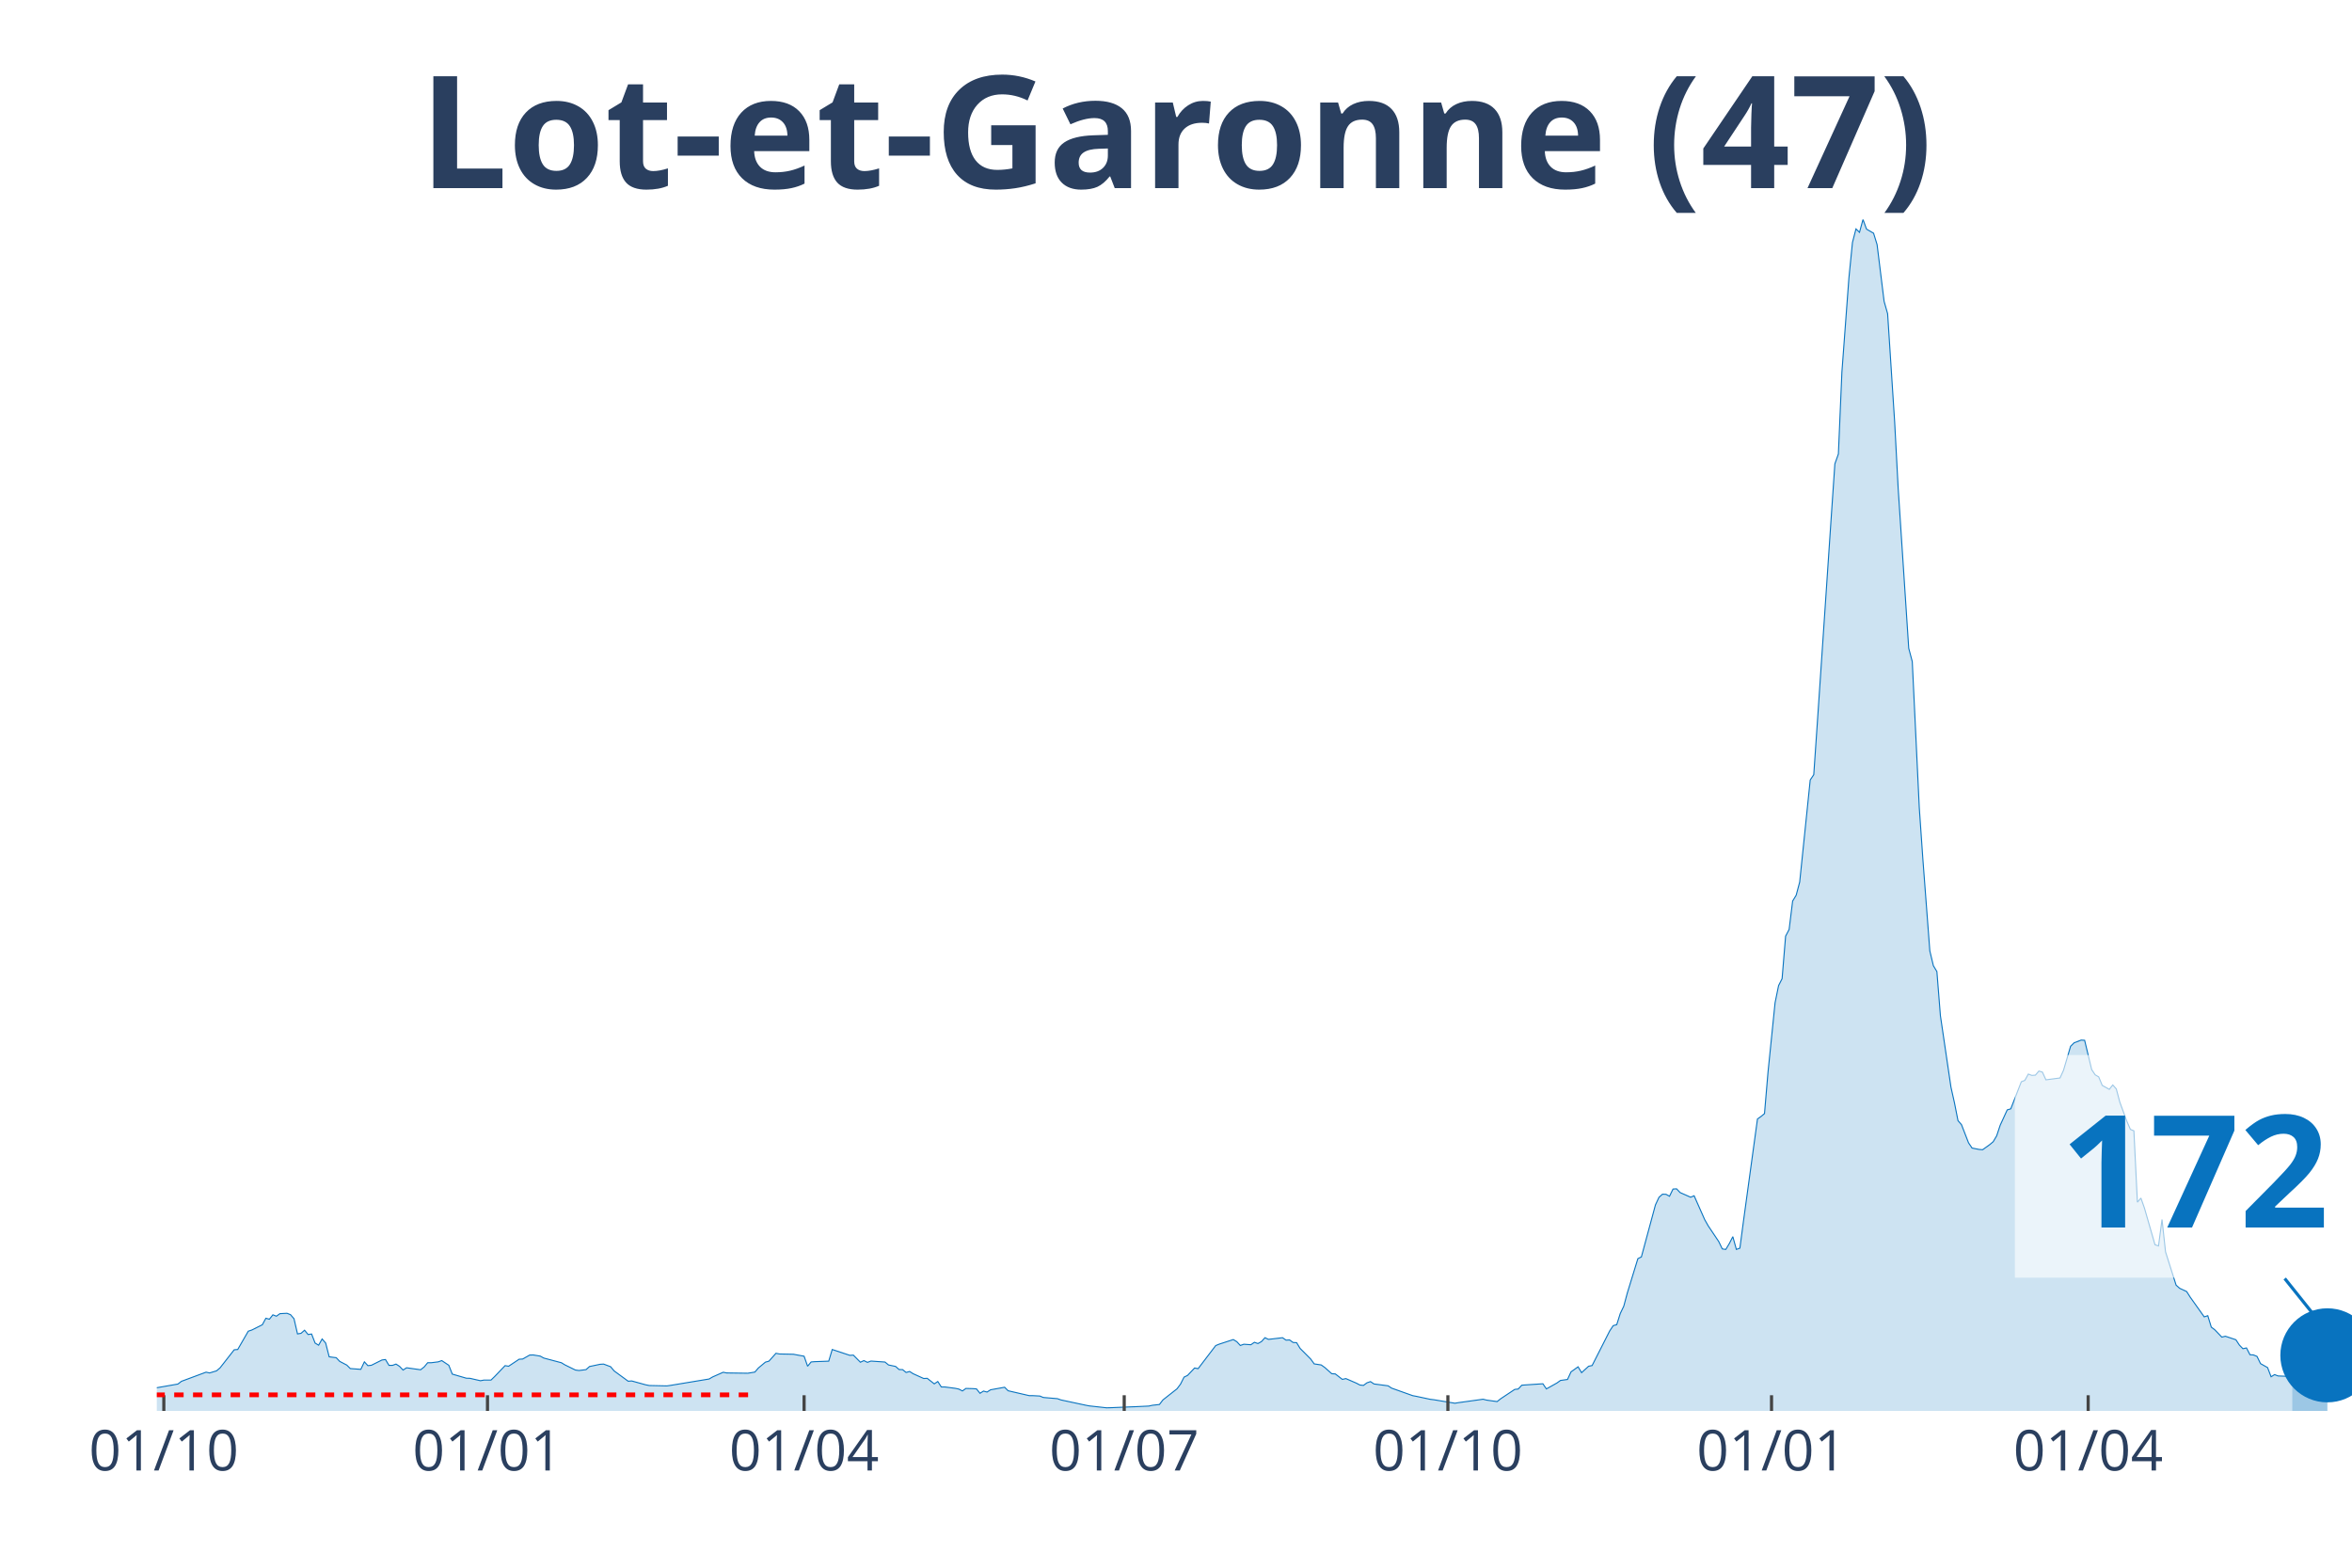
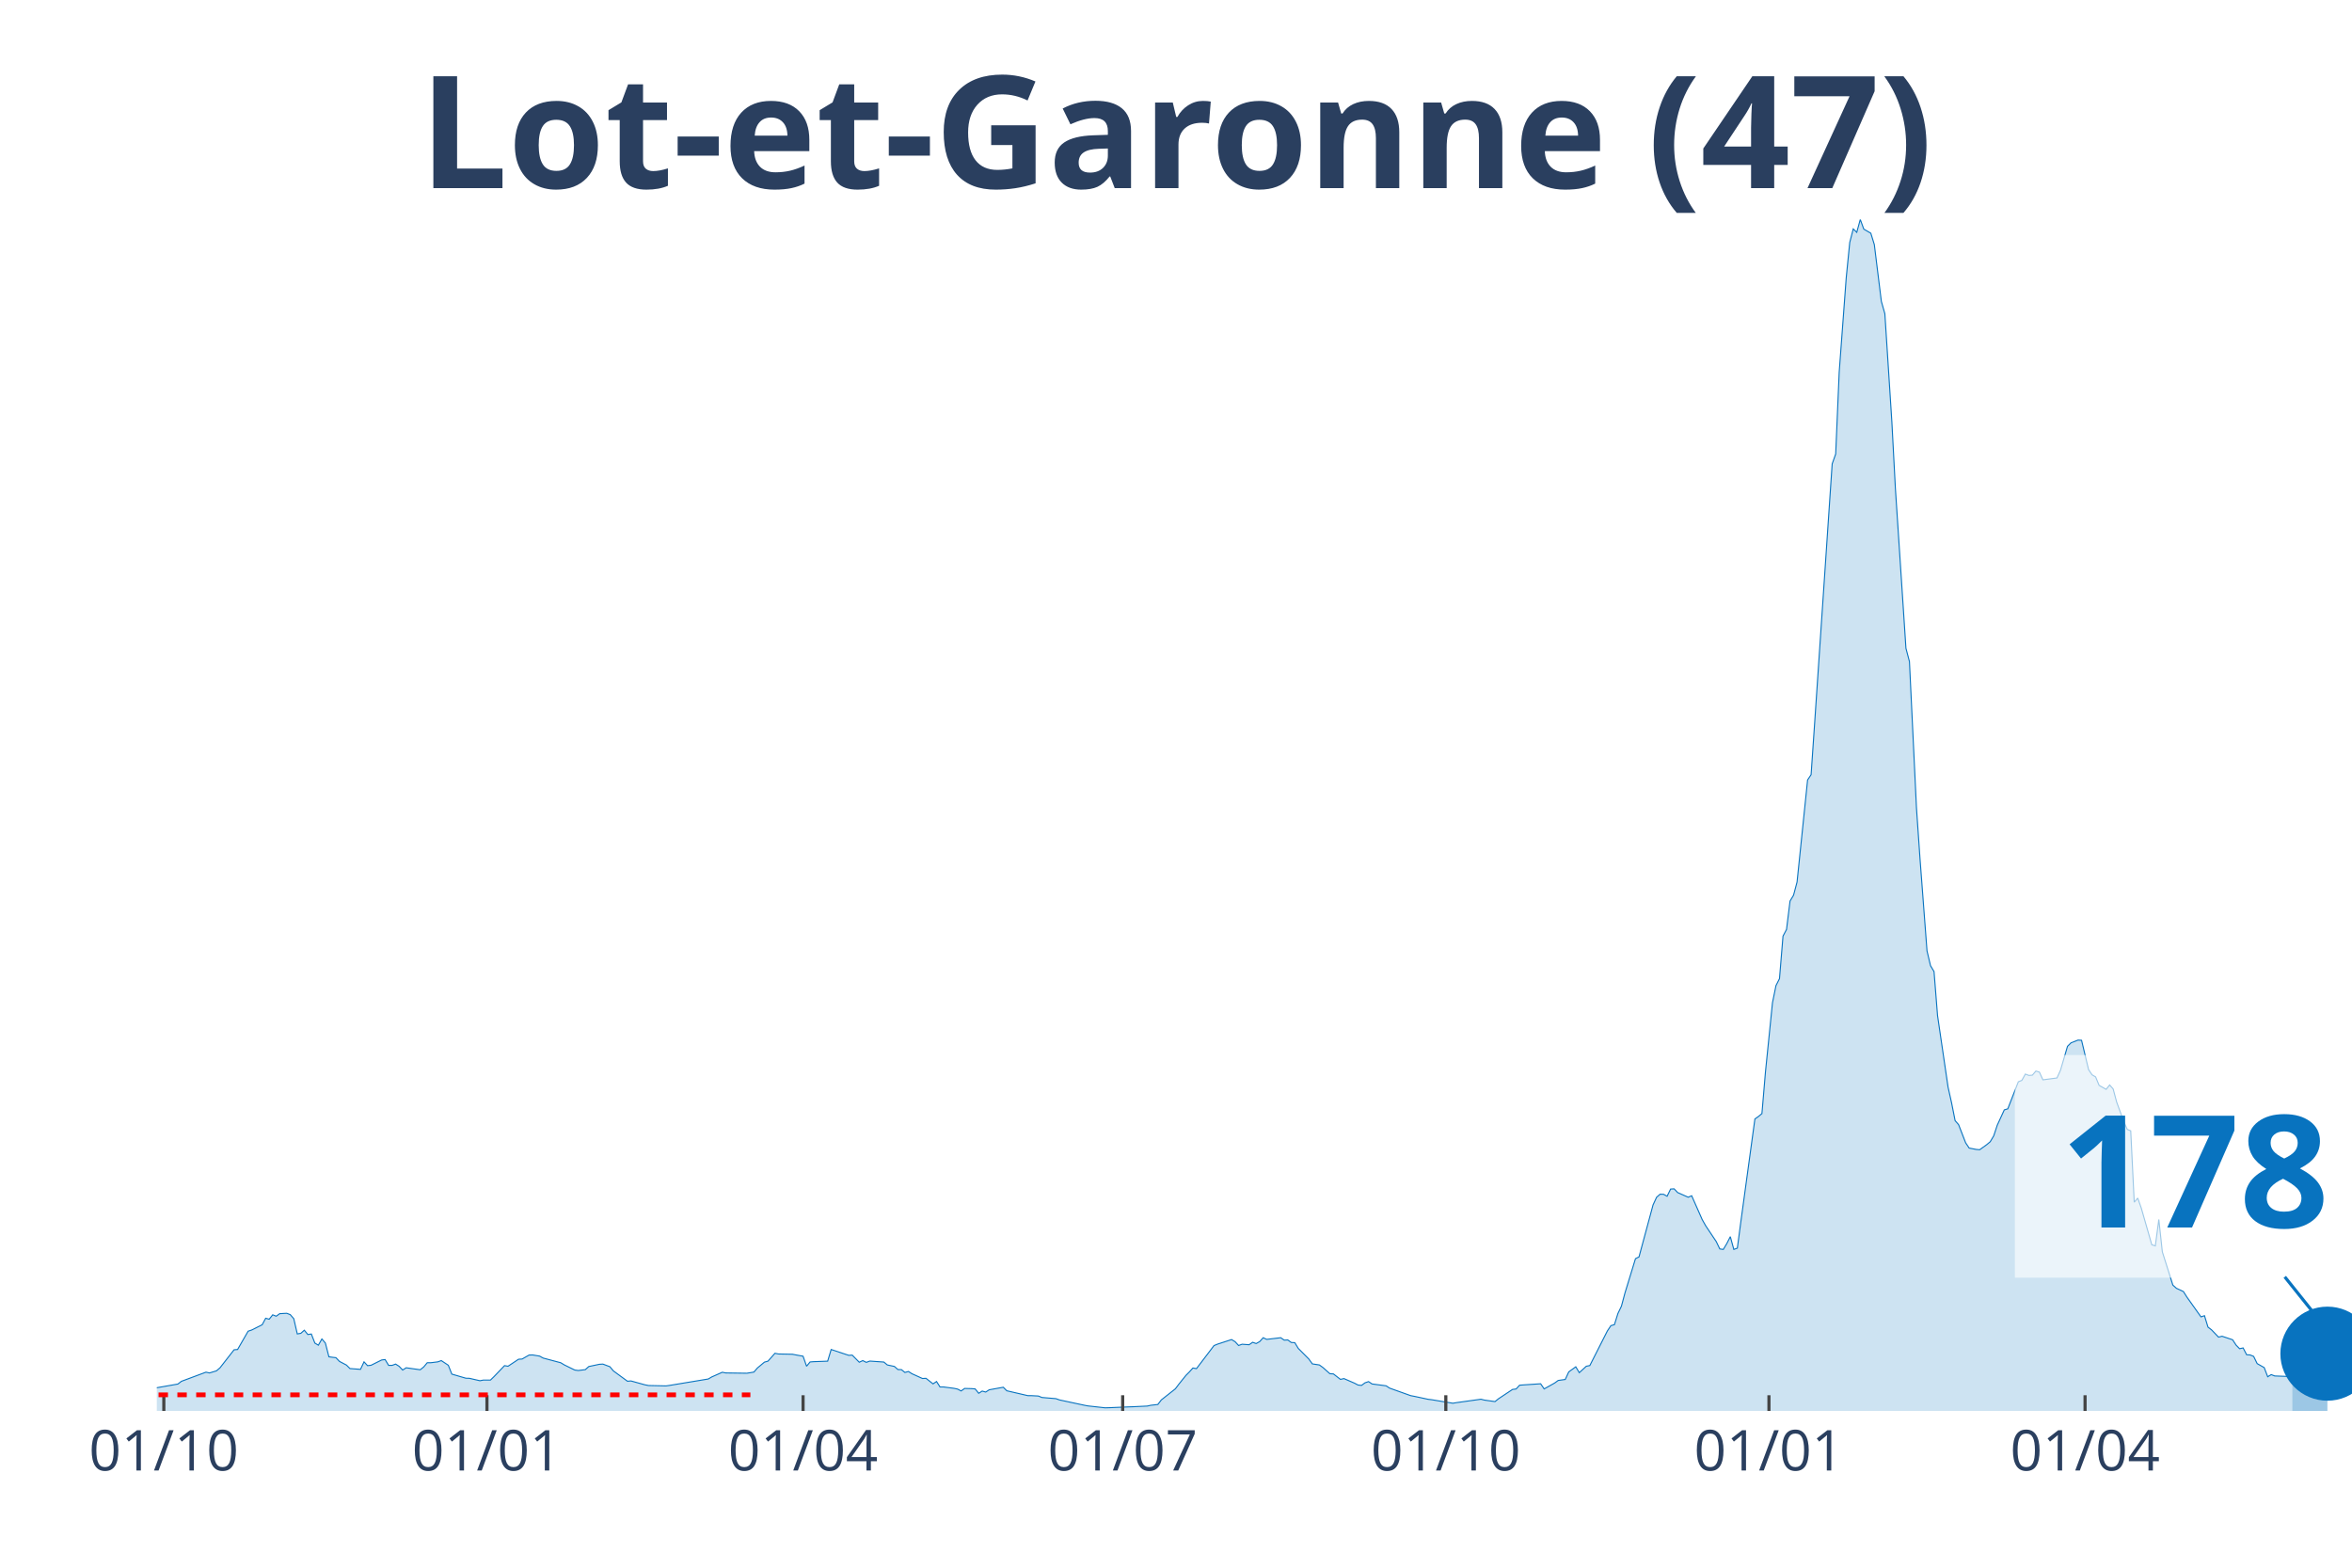
<svg xmlns="http://www.w3.org/2000/svg" class="main-svg" width="1125" height="750" style="" viewBox="0 0 750 500">
  <rect x="0" y="0" width="750" height="500" style="fill: rgb(0, 0, 0); fill-opacity: 0;" />
-   <defs id="defs-ddc3d3">
+   <defs id="defs-be85f9">
    <g class="clips">
-       <clipPath id="clipddc3d3xyplot" class="plotclip">
+       <clipPath id="clipbe85f9xyplot" class="plotclip">
        <rect width="700" height="380" />
      </clipPath>
-       <clipPath class="axesclip" id="clipddc3d3x">
+       <clipPath class="axesclip" id="clipbe85f9x">
        <rect x="50" y="0" width="700" height="500" />
      </clipPath>
-       <clipPath class="axesclip" id="clipddc3d3y">
+       <clipPath class="axesclip" id="clipbe85f9y">
        <rect x="0" y="70" width="750" height="380" />
      </clipPath>
-       <clipPath class="axesclip" id="clipddc3d3xy">
+       <clipPath class="axesclip" id="clipbe85f9xy">
        <rect x="50" y="70" width="700" height="380" />
      </clipPath>
    </g>
    <g class="gradients" />
  </defs>
  <g class="bglayer">
    <rect class="bg" x="50" y="70" width="700" height="380" style="fill: rgb(0, 0, 0); fill-opacity: 0; stroke-width: 0;" />
  </g>
  <g class="layer-below">
    <g class="imagelayer" />
    <g class="shapelayer" />
  </g>
  <g class="cartesianlayer">
    <g class="subplot xy">
      <g class="layer-subplot">
        <g class="shapelayer" />
        <g class="imagelayer" />
      </g>
      <g class="gridlayer">
        <g class="x">
          <path class="xgrid crisp" transform="translate(52.24,0)" d="M0,70v380" style="stroke: rgb(255, 255, 255); stroke-opacity: 1; stroke-width: 1px;" />
-           <path class="xgrid crisp" transform="translate(155.45,0)" d="M0,70v380" style="stroke: rgb(255, 255, 255); stroke-opacity: 1; stroke-width: 1px;" />
-           <path class="xgrid crisp" transform="translate(256.41,0)" d="M0,70v380" style="stroke: rgb(255, 255, 255); stroke-opacity: 1; stroke-width: 1px;" />
-           <path class="xgrid crisp" transform="translate(358.49,0)" d="M0,70v380" style="stroke: rgb(255, 255, 255); stroke-opacity: 1; stroke-width: 1px;" />
-           <path class="xgrid crisp" transform="translate(461.7,0)" d="M0,70v380" style="stroke: rgb(255, 255, 255); stroke-opacity: 1; stroke-width: 1px;" />
-           <path class="xgrid crisp" transform="translate(564.9,0)" d="M0,70v380" style="stroke: rgb(255, 255, 255); stroke-opacity: 1; stroke-width: 1px;" />
-           <path class="xgrid crisp" transform="translate(665.87,0)" d="M0,70v380" style="stroke: rgb(255, 255, 255); stroke-opacity: 1; stroke-width: 1px;" />
+           <path class="xgrid crisp" transform="translate(155.28,0)" d="M0,70v380" style="stroke: rgb(255, 255, 255); stroke-opacity: 1; stroke-width: 1px;" />
+           <path class="xgrid crisp" transform="translate(256.08,0)" d="M0,70v380" style="stroke: rgb(255, 255, 255); stroke-opacity: 1; stroke-width: 1px;" />
+           <path class="xgrid crisp" transform="translate(358,0)" d="M0,70v380" style="stroke: rgb(255, 255, 255); stroke-opacity: 1; stroke-width: 1px;" />
+           <path class="xgrid crisp" transform="translate(461.04,0)" d="M0,70v380" style="stroke: rgb(255, 255, 255); stroke-opacity: 1; stroke-width: 1px;" />
+           <path class="xgrid crisp" transform="translate(564.08,0)" d="M0,70v380" style="stroke: rgb(255, 255, 255); stroke-opacity: 1; stroke-width: 1px;" />
+           <path class="xgrid crisp" transform="translate(664.88,0)" d="M0,70v380" style="stroke: rgb(255, 255, 255); stroke-opacity: 1; stroke-width: 1px;" />
        </g>
        <g class="y" />
      </g>
      <g class="zerolinelayer" />
      <path class="xlines-below" />
      <path class="ylines-below" />
      <g class="overlines-below" />
      <g class="xaxislayer-below" />
      <g class="yaxislayer-below" />
      <g class="overaxes-below" />
-       <g class="plot" transform="translate(50, 70)" clip-path="url('#clipddc3d3xyplot')">
+       <g class="plot" transform="translate(50, 70)" clip-path="url('#clipbe85f9xyplot')">
        <g class="scatterlayer mlayer">
-           <g class="trace scatter trace733eb1" style="stroke-miterlimit: 2;">
+           <g class="trace scatter traceb1b6ee" style="stroke-miterlimit: 2;">
            <g class="fills">
              <g>
-                 <path class="js-fill" d="M680.93,380L-152.56,380L-152.56,379.81L-51.6,378.91L-50.48,378.48L-40.38,374.88L-39.26,375.06L-34.78,374.91L-33.65,374.6L-26.92,373.11L-25.8,373.26L-15.71,374.41L-14.58,374.26L-12.34,373.88L-11.22,373.14L-6.73,373.42L-5.61,373.39L-2.24,373.04L-1.12,372.8L6.73,371.43L7.85,370.56L15.71,367.64L16.83,367.89L19.07,367.21L20.19,366.24L24.68,360.5L25.8,360.41L29.17,354.57L30.29,354.2L33.65,352.52L34.78,350.44L35.9,350.75L37.02,349.35L38.14,349.79L39.26,348.98L41.51,348.86L42.63,349.29L43.75,350.59L44.87,355.44L45.99,355.25L47.12,354.26L48.24,355.63L49.36,355.47L50.48,358.36L51.6,359.04L52.72,357.05L53.85,358.36L54.97,362.74L56.09,362.89L57.21,363.02L58.33,364.2L60.58,365.38L61.7,366.49L65.06,366.74L66.19,364.35L67.31,365.56L68.43,365.44L71.79,363.76L72.92,363.61L74.04,365.47L75.16,365.47L76.28,365.06L77.4,365.78L78.53,366.96L79.65,366.24L84.13,366.87L85.26,365.97L86.38,364.63L87.5,364.63L89.74,364.35L90.87,363.95L93.11,365.44L94.23,368.26L98.72,369.57L99.84,369.6L103.21,370.37L104.33,370.16L106.57,370.16L107.69,369.07L111.06,365.56L112.18,365.75L115.54,363.51L116.67,363.45L118.91,362.18L120.03,362.15L122.28,362.52L123.4,363.14L129.01,364.63L130.13,365.31L133.49,366.96L134.62,367.11L136.86,366.83L137.98,365.84L141.35,365.13L142.47,365.06L144.71,365.9L145.83,367.24L150.32,370.53L151.44,370.44L155.93,371.68L157.05,371.9L162.66,372.02L163.78,371.86L176.12,369.82L177.24,369.16L180.61,367.67L181.73,367.89L188.46,367.98L189.58,367.8L190.71,367.61L191.83,366.31L194.07,364.44L195.19,364.13L197.44,361.62L198.56,361.84L203.04,361.93L204.17,362.15L206.41,362.55L207.53,365.75L208.65,364.38L209.78,364.29L214.26,364.13L215.38,360.41L220.99,362.27L222.12,362.21L224.36,364.47L225.48,363.95L226.6,364.51L227.72,364.1L232.21,364.41L233.33,365.34L235.58,365.81L236.7,366.8L237.82,366.83L238.94,367.73L240.06,367.42L241.19,368.14L244.55,369.66L245.67,369.6L247.92,371.37L249.04,370.62L250.16,372.36L251.28,372.36L254.65,372.8L255.77,373.04L256.89,373.63L258.01,372.83L260.26,372.89L261.38,372.98L262.5,374.38L263.62,373.67L264.74,373.98L265.87,373.26L270.35,372.45L271.47,373.57L278.21,375.13L279.33,375.13L281.57,375.25L282.69,375.71L287.18,376.09L288.3,376.49L296.15,378.17L297.28,378.39L302.88,379.01L304.01,378.98L310.74,378.7L311.86,378.66L316.35,378.45L317.47,378.2L319.71,377.95L320.83,376.49L325.32,372.95L326.44,371.46L327.56,369.23L328.69,368.67L330.93,366.31L332.05,366.52L337.66,359.16L338.78,358.7L343.27,357.24L344.39,357.92L345.51,359.13L346.63,358.73L348.88,358.89L350,358.11L351.12,358.51L352.24,357.89L353.37,356.65L354.49,357.18L358.97,356.65L360.1,357.43L361.22,357.36L362.34,358.17L363.46,358.23L364.58,360.07L367.95,363.45L369.07,365L371.31,365.34L372.44,366.15L374.68,368.14L375.8,368.2L378.04,369.94L379.17,369.69L382.53,371.15L383.65,371.74L384.78,371.86L385.9,371.03L387.02,370.65L388.14,371.4L392.63,371.99L393.75,372.73L400.48,375.13L401.6,375.34L406.09,376.3L407.21,376.43L413.94,377.55L415.06,377.36L422.92,376.27L424.04,376.55L427.4,377.02L428.53,376.12L433.01,373.14L434.13,373.01L435.26,371.8L436.38,371.71L441.99,371.34L443.11,372.98L446.47,371.09L447.6,370.28L449.84,369.97L450.96,367.55L453.21,365.93L454.33,367.8L456.57,365.75L457.69,365.53L463.3,354.48L464.42,352.8L465.54,352.49L466.67,348.92L467.79,346.59L468.91,342.4L472.28,331.44L473.4,330.88L477.88,314.3L479.01,311.87L480.13,310.88L481.25,310.91L482.37,311.53L483.49,309.24L484.62,309.17L485.74,310.35L489.1,311.84L490.22,311.38L493.59,318.99L494.71,320.97L498.08,326L499.2,328.33L500.32,328.49L501.44,326.62L502.56,324.42L503.69,328.49L504.81,328.08L505.93,319.64L510.42,286.88L511.54,286.1L512.66,285.17L513.78,271.94L516.03,249.83L517.15,244.34L518.27,242.13L519.39,228.57L520.51,226.45L521.63,217.39L522.76,215.52L523.88,211.33L526.12,189.63L527.24,178.76L528.37,177.08L529.49,160.78L533.97,94.49L535.1,77.94L536.22,74.8L537.34,48.69L539.58,18.6L540.71,7.33L541.83,3.01L542.95,4.1L544.07,0L545.19,3.07L547.44,4.38L548.56,8.01L550.8,26.11L551.92,30.06L554.17,64.68L555.29,85.82L558.65,136.75L559.78,141L562.02,187.67L563.14,203.76L565.38,233.28L566.51,238L567.63,239.87L568.75,253.93L572.12,276.76L573.24,281.76L574.36,287.41L575.48,288.71L577.72,294.49L578.85,296.16L581.09,296.6L582.21,296.69L584.46,295.08L585.58,294.14L586.7,292.25L587.82,288.87L590.06,283.99L591.19,283.65L594.55,275.02L595.67,274.58L596.79,272.56L597.92,273L599.04,272.91L600.16,271.6L601.28,271.94L602.4,274.4L606.89,273.81L608.01,271.35L610.26,263.71L611.38,262.6L613.62,261.73L614.74,261.79L616.99,271.14L618.11,272.81L619.23,273.46L620.35,276.17L622.6,277.44L623.72,276.04L624.84,277.31L625.96,281.51L628.21,287.62L629.33,290.2L630.45,290.67L631.57,313.43L632.69,312.12L633.81,315.29L637.18,327L638.3,327.37L639.42,318.95L640.54,329.26L643.91,339.88L645.03,340.88L647.28,341.93L648.4,343.7L652.88,350L654.01,349.63L655.13,353.27L656.25,354.13L658.49,356.46L659.62,356.18L662.98,357.3L664.1,359.01L665.22,360.16L666.35,359.91L667.47,362.08L668.59,362.15L669.71,362.61L670.83,364.91L673.08,366.18L674.2,369.1L675.32,368.42L676.44,368.85L680.93,369.01" style="fill: rgb(8, 115, 191); fill-opacity: 0.2; stroke-width: 0;" />
+                 <path class="js-fill" d="M680.96,380L-152.32,380L-152.32,379.81L-51.52,378.91L-50.4,378.48L-40.32,374.88L-39.2,375.06L-35.84,375.31L-34.72,374.91L-26.88,373.11L-25.76,373.26L-15.68,374.41L-14.56,374.26L-12.32,373.88L-11.2,373.14L-6.72,373.42L-5.6,373.39L-2.24,373.04L-1.12,372.8L6.72,371.43L7.84,370.56L15.68,367.64L16.8,367.89L19.04,367.21L20.16,366.24L24.64,360.5L25.76,360.41L29.12,354.57L30.24,354.2L33.6,352.52L34.72,350.44L35.84,350.75L36.96,349.35L38.08,349.79L39.2,348.98L41.44,348.86L42.56,349.29L43.68,350.59L44.8,355.44L45.92,355.25L47.04,354.26L48.16,355.63L49.28,355.47L50.4,358.36L51.52,359.04L52.64,357.05L53.76,358.36L54.88,362.74L56,362.89L57.12,363.02L58.24,364.2L60.48,365.38L61.6,366.49L64.96,366.74L66.08,364.35L67.2,365.56L68.32,365.44L71.68,363.76L72.8,363.61L73.92,365.47L75.04,365.47L76.16,365.06L77.28,365.78L78.4,366.96L79.52,366.24L84,366.87L85.12,365.97L86.24,364.63L87.36,364.63L89.6,364.35L90.72,363.95L92.96,365.44L94.08,368.26L98.56,369.57L99.68,369.6L103.04,370.37L104.16,370.16L106.4,370.16L107.52,369.07L110.88,365.56L112,365.75L115.36,363.51L116.48,363.45L118.72,362.18L119.84,362.15L122.08,362.52L123.2,363.14L128.8,364.63L129.92,365.31L133.28,366.96L134.4,367.11L136.64,366.83L137.76,365.84L141.12,365.13L142.24,365.06L144.48,365.9L145.6,367.24L150.08,370.53L151.2,370.44L155.68,371.68L156.8,371.9L162.4,372.02L163.52,371.86L175.84,369.82L176.96,369.16L180.32,367.67L181.44,367.89L188.16,367.98L189.28,367.8L190.4,367.61L191.52,366.31L193.76,364.44L194.88,364.13L197.12,361.62L198.24,361.84L202.72,361.93L203.84,362.15L206.08,362.55L207.2,365.75L208.32,364.38L209.44,364.29L213.92,364.13L215.04,360.41L220.64,362.27L221.76,362.21L224,364.47L225.12,363.95L226.24,364.51L227.36,364.1L231.84,364.41L232.96,365.34L235.2,365.81L236.32,366.8L237.44,366.83L238.56,367.73L239.68,367.42L240.8,368.14L244.16,369.66L245.28,369.6L247.52,371.37L248.64,370.62L249.76,372.36L250.88,372.36L254.24,372.8L255.36,373.04L256.48,373.63L257.6,372.83L259.84,372.89L260.96,372.98L262.08,374.38L263.2,373.67L264.32,373.98L265.44,373.26L269.92,372.45L271.04,373.57L277.76,375.13L278.88,375.13L281.12,375.25L282.24,375.71L286.72,376.09L287.84,376.49L295.68,378.17L296.8,378.39L302.4,379.01L303.52,378.98L310.24,378.7L311.36,378.66L315.84,378.45L316.96,378.2L319.2,377.95L320.32,376.49L324.8,372.95L325.92,371.46L328.16,368.67L329.28,367.55L330.4,366.31L331.52,366.52L337.12,359.16L338.24,358.7L342.72,357.24L343.84,357.92L344.96,359.13L346.08,358.73L348.32,358.89L349.44,358.11L350.56,358.51L351.68,357.89L352.8,356.65L353.92,357.18L358.4,356.65L359.52,357.43L360.64,357.36L361.76,358.17L362.88,358.23L364,360.07L367.36,363.45L368.48,365L370.72,365.34L371.84,366.15L374.08,368.14L375.2,368.2L377.44,369.94L378.56,369.69L381.92,371.15L383.04,371.74L384.16,371.86L385.28,371.03L386.4,370.65L387.52,371.4L392,371.99L393.12,372.73L399.84,375.13L400.96,375.34L405.44,376.3L406.56,376.43L413.28,377.55L414.4,377.36L422.24,376.27L423.36,376.55L426.72,377.02L427.84,376.12L432.32,373.14L433.44,373.01L434.56,371.8L435.68,371.71L441.28,371.34L442.4,372.98L445.76,371.09L446.88,370.28L449.12,369.97L450.24,367.55L452.48,365.93L453.6,367.8L455.84,365.75L456.96,365.53L462.56,354.48L463.68,352.8L464.8,352.49L465.92,348.92L467.04,346.59L468.16,342.4L471.52,331.44L472.64,330.88L477.12,314.3L478.24,311.87L479.36,310.88L480.48,310.91L481.6,311.53L482.72,309.24L483.84,309.17L484.96,310.35L488.32,311.84L489.44,311.38L492.8,318.99L493.92,320.97L497.28,326L498.4,328.33L499.52,328.49L500.64,326.62L501.76,324.42L502.88,328.49L504,328.08L505.12,319.64L509.6,286.88L510.72,286.1L511.84,285.17L512.96,271.94L515.2,249.83L516.32,244.34L517.44,242.13L518.56,228.57L519.68,226.45L520.8,217.39L521.92,215.52L523.04,211.33L525.28,189.63L526.4,178.76L527.52,177.08L528.64,160.78L533.12,94.49L534.24,77.94L535.36,74.8L536.48,48.69L538.72,18.6L539.84,7.33L540.96,3.01L542.08,4.1L543.2,0L544.32,3.07L546.56,4.38L547.68,8.01L549.92,26.11L551.04,30.06L553.28,64.68L554.4,85.82L557.76,136.75L558.88,141L561.12,187.67L562.24,203.76L564.48,233.28L565.6,238L566.72,239.87L567.84,253.93L571.2,276.76L572.32,281.76L573.44,287.41L574.56,288.71L576.8,294.49L577.92,296.16L580.16,296.6L581.28,296.69L583.52,295.08L584.64,294.14L585.76,292.25L586.88,288.87L589.12,283.99L590.24,283.65L593.6,275.02L594.72,274.58L595.84,272.56L596.96,273L598.08,272.91L599.2,271.6L600.32,271.94L601.44,274.4L605.92,273.81L607.04,271.35L609.28,263.71L610.4,262.6L612.64,261.73L613.76,261.79L616,271.14L617.12,272.81L618.24,273.46L619.36,276.17L621.6,277.44L622.72,276.04L623.84,277.31L624.96,281.51L627.2,287.62L628.32,290.2L629.44,290.67L630.56,313.43L631.68,312.12L632.8,315.29L636.16,327L637.28,327.37L638.4,318.95L639.52,329.26L642.88,339.88L644,340.88L646.24,341.93L647.36,343.7L651.84,350L652.96,349.63L654.08,353.27L655.2,354.13L657.44,356.46L658.56,356.18L661.92,357.3L663.04,359.01L664.16,360.16L665.28,359.91L666.4,362.08L667.52,362.15L668.64,362.61L669.76,364.91L672,366.18L673.12,369.1L674.24,368.42L675.36,368.85L679.84,369.01L680.96,366.62" style="fill: rgb(8, 115, 191); fill-opacity: 0.2; stroke-width: 0;" />
              </g>
            </g>
            <g class="errorbars" />
            <g class="lines">
-               <path class="js-line" d="M-152.56,379.81L-51.6,378.91L-50.48,378.48L-40.38,374.88L-39.26,375.06L-34.78,374.91L-33.65,374.6L-26.92,373.11L-25.8,373.26L-15.71,374.41L-14.58,374.26L-12.34,373.88L-11.22,373.14L-6.73,373.42L-5.61,373.39L-2.24,373.04L-1.12,372.8L6.73,371.43L7.85,370.56L15.71,367.64L16.83,367.89L19.07,367.21L20.19,366.24L24.68,360.5L25.8,360.41L29.17,354.57L30.29,354.2L33.65,352.52L34.78,350.44L35.9,350.75L37.02,349.35L38.14,349.79L39.26,348.98L41.51,348.86L42.63,349.29L43.75,350.59L44.87,355.44L45.99,355.25L47.12,354.26L48.24,355.63L49.36,355.47L50.48,358.36L51.6,359.04L52.72,357.05L53.85,358.36L54.97,362.74L56.09,362.89L57.21,363.02L58.33,364.2L60.58,365.38L61.7,366.49L65.06,366.74L66.19,364.35L67.31,365.56L68.43,365.44L71.79,363.76L72.92,363.61L74.04,365.47L75.16,365.47L76.28,365.06L77.4,365.78L78.53,366.96L79.65,366.24L84.13,366.87L85.26,365.97L86.38,364.63L87.5,364.63L89.74,364.35L90.87,363.95L93.11,365.44L94.23,368.26L98.72,369.57L99.84,369.6L103.21,370.37L104.33,370.16L106.57,370.16L107.69,369.07L111.06,365.56L112.18,365.75L115.54,363.51L116.67,363.45L118.91,362.18L120.03,362.15L122.28,362.52L123.4,363.14L129.01,364.63L130.13,365.31L133.49,366.96L134.62,367.11L136.86,366.83L137.98,365.84L141.35,365.13L142.47,365.06L144.71,365.9L145.83,367.24L150.32,370.53L151.44,370.44L155.93,371.68L157.05,371.9L162.66,372.02L163.78,371.86L176.12,369.82L177.24,369.16L180.61,367.67L181.73,367.89L188.46,367.98L189.58,367.8L190.71,367.61L191.83,366.31L194.07,364.44L195.19,364.13L197.44,361.62L198.56,361.84L203.04,361.93L204.17,362.15L206.41,362.55L207.53,365.75L208.65,364.38L209.78,364.29L214.26,364.13L215.38,360.41L220.99,362.27L222.12,362.21L224.36,364.47L225.48,363.95L226.6,364.51L227.72,364.1L232.21,364.41L233.33,365.34L235.58,365.81L236.7,366.8L237.82,366.83L238.94,367.73L240.06,367.42L241.19,368.14L244.55,369.66L245.67,369.6L247.92,371.37L249.04,370.62L250.16,372.36L251.28,372.36L254.65,372.8L255.77,373.04L256.89,373.63L258.01,372.83L260.26,372.89L261.38,372.98L262.5,374.38L263.62,373.67L264.74,373.98L265.87,373.26L270.35,372.45L271.47,373.57L278.21,375.13L279.33,375.13L281.57,375.25L282.69,375.71L287.18,376.09L288.3,376.49L296.15,378.17L297.28,378.39L302.88,379.01L304.01,378.98L310.74,378.7L311.86,378.66L316.35,378.45L317.47,378.2L319.71,377.95L320.83,376.49L325.32,372.95L326.44,371.46L327.56,369.23L328.69,368.67L330.93,366.31L332.05,366.52L337.66,359.16L338.78,358.7L343.27,357.24L344.39,357.92L345.51,359.13L346.63,358.73L348.88,358.89L350,358.11L351.12,358.51L352.24,357.89L353.37,356.65L354.49,357.18L358.97,356.65L360.1,357.43L361.22,357.36L362.34,358.17L363.46,358.23L364.58,360.07L367.95,363.45L369.07,365L371.31,365.34L372.44,366.15L374.68,368.14L375.8,368.2L378.04,369.94L379.17,369.69L382.53,371.15L383.65,371.74L384.78,371.86L385.9,371.03L387.02,370.65L388.14,371.4L392.63,371.99L393.75,372.73L400.48,375.13L401.6,375.34L406.09,376.3L407.21,376.43L413.94,377.55L415.06,377.36L422.92,376.27L424.04,376.55L427.4,377.02L428.53,376.12L433.01,373.14L434.13,373.01L435.26,371.8L436.38,371.71L441.99,371.34L443.11,372.98L446.47,371.09L447.6,370.28L449.84,369.97L450.96,367.55L453.21,365.93L454.33,367.8L456.57,365.75L457.69,365.53L463.3,354.48L464.42,352.8L465.54,352.49L466.67,348.92L467.79,346.59L468.91,342.4L472.28,331.44L473.4,330.88L477.88,314.3L479.01,311.87L480.13,310.88L481.25,310.91L482.37,311.53L483.49,309.24L484.62,309.17L485.74,310.35L489.1,311.84L490.22,311.38L493.59,318.99L494.71,320.97L498.08,326L499.2,328.33L500.32,328.49L501.44,326.62L502.56,324.42L503.69,328.49L504.81,328.08L505.93,319.64L510.42,286.88L511.54,286.1L512.66,285.17L513.78,271.94L516.03,249.83L517.15,244.34L518.27,242.13L519.39,228.57L520.51,226.45L521.63,217.39L522.76,215.52L523.88,211.33L526.12,189.63L527.24,178.76L528.37,177.08L529.49,160.78L533.97,94.49L535.1,77.94L536.22,74.8L537.34,48.69L539.58,18.6L540.71,7.33L541.83,3.01L542.95,4.1L544.07,0L545.19,3.07L547.44,4.38L548.56,8.01L550.8,26.11L551.92,30.06L554.17,64.68L555.29,85.82L558.65,136.75L559.78,141L562.02,187.67L563.14,203.76L565.38,233.28L566.51,238L567.63,239.87L568.75,253.93L572.12,276.76L573.24,281.76L574.36,287.41L575.48,288.71L577.72,294.49L578.85,296.16L581.09,296.6L582.21,296.69L584.46,295.08L585.58,294.14L586.7,292.25L587.82,288.87L590.06,283.99L591.19,283.65L594.55,275.02L595.67,274.58L596.79,272.56L597.92,273L599.04,272.91L600.16,271.6L601.28,271.94L602.4,274.4L606.89,273.81L608.01,271.35L610.26,263.71L611.38,262.6L613.62,261.73L614.74,261.79L616.99,271.14L618.11,272.81L619.23,273.46L620.35,276.17L622.6,277.44L623.72,276.04L624.84,277.31L625.96,281.51L628.21,287.62L629.33,290.2L630.45,290.67L631.57,313.43L632.69,312.12L633.81,315.29L637.18,327L638.3,327.37L639.42,318.95L640.54,329.26L643.91,339.88L645.03,340.88L647.28,341.93L648.4,343.7L652.88,350L654.01,349.63L655.13,353.27L656.25,354.13L658.49,356.46L659.62,356.18L662.98,357.3L664.1,359.01L665.22,360.16L666.35,359.91L667.47,362.08L668.59,362.15L669.71,362.61L670.83,364.91L673.08,366.18L674.2,369.1L675.32,368.42L676.44,368.85L680.93,369.01" style="vector-effect: non-scaling-stroke; fill: none; stroke: rgb(8, 115, 191); stroke-opacity: 1; stroke-width: 0.5px; opacity: 1;" />
+               <path class="js-line" d="M-152.32,379.81L-51.52,378.91L-50.4,378.48L-40.32,374.88L-39.2,375.06L-35.84,375.31L-34.72,374.91L-26.88,373.11L-25.76,373.26L-15.68,374.41L-14.56,374.26L-12.32,373.88L-11.2,373.14L-6.72,373.42L-5.6,373.39L-2.24,373.04L-1.12,372.8L6.72,371.43L7.84,370.56L15.68,367.64L16.8,367.89L19.04,367.21L20.16,366.24L24.64,360.5L25.76,360.41L29.12,354.57L30.24,354.2L33.6,352.52L34.72,350.44L35.84,350.75L36.96,349.35L38.08,349.79L39.2,348.98L41.44,348.86L42.56,349.29L43.68,350.59L44.8,355.44L45.92,355.25L47.04,354.26L48.16,355.63L49.28,355.47L50.4,358.36L51.52,359.04L52.64,357.05L53.76,358.36L54.88,362.74L56,362.89L57.12,363.02L58.24,364.2L60.48,365.38L61.6,366.49L64.96,366.74L66.08,364.35L67.2,365.56L68.32,365.44L71.68,363.76L72.8,363.61L73.92,365.47L75.04,365.47L76.16,365.06L77.28,365.78L78.4,366.96L79.52,366.24L84,366.87L85.12,365.97L86.24,364.63L87.36,364.63L89.6,364.35L90.72,363.95L92.96,365.44L94.08,368.26L98.56,369.57L99.68,369.6L103.04,370.37L104.16,370.16L106.4,370.16L107.52,369.07L110.88,365.56L112,365.75L115.36,363.51L116.48,363.45L118.72,362.18L119.84,362.15L122.08,362.52L123.2,363.14L128.8,364.63L129.92,365.31L133.28,366.96L134.4,367.11L136.64,366.83L137.76,365.84L141.12,365.13L142.24,365.06L144.48,365.9L145.6,367.24L150.08,370.53L151.2,370.44L155.68,371.68L156.8,371.9L162.4,372.02L163.52,371.86L175.84,369.82L176.96,369.16L180.32,367.67L181.44,367.89L188.16,367.98L189.28,367.8L190.4,367.61L191.52,366.31L193.76,364.44L194.88,364.13L197.12,361.62L198.24,361.84L202.72,361.93L203.84,362.15L206.08,362.55L207.2,365.75L208.32,364.38L209.44,364.29L213.92,364.13L215.04,360.41L220.64,362.27L221.76,362.21L224,364.47L225.12,363.95L226.24,364.51L227.36,364.1L231.84,364.41L232.96,365.34L235.2,365.81L236.32,366.8L237.44,366.83L238.56,367.73L239.68,367.42L240.8,368.14L244.16,369.66L245.28,369.6L247.52,371.37L248.64,370.62L249.76,372.36L250.88,372.36L254.24,372.8L255.36,373.04L256.48,373.63L257.6,372.83L259.84,372.89L260.96,372.98L262.08,374.38L263.2,373.67L264.32,373.98L265.44,373.26L269.92,372.45L271.04,373.57L277.76,375.13L278.88,375.13L281.12,375.25L282.24,375.71L286.72,376.09L287.84,376.49L295.68,378.17L296.8,378.39L302.4,379.01L303.52,378.98L310.24,378.7L311.36,378.66L315.84,378.45L316.96,378.2L319.2,377.95L320.32,376.49L324.8,372.95L325.92,371.46L328.16,368.67L329.28,367.55L330.4,366.31L331.52,366.52L337.12,359.16L338.24,358.7L342.72,357.24L343.84,357.92L344.96,359.13L346.08,358.73L348.32,358.89L349.44,358.11L350.56,358.51L351.68,357.89L352.8,356.65L353.92,357.18L358.4,356.65L359.52,357.43L360.64,357.36L361.76,358.17L362.88,358.23L364,360.07L367.36,363.45L368.48,365L370.72,365.34L371.84,366.15L374.08,368.14L375.2,368.2L377.44,369.94L378.56,369.69L381.92,371.15L383.04,371.74L384.16,371.86L385.28,371.03L386.4,370.65L387.52,371.4L392,371.99L393.12,372.73L399.84,375.13L400.96,375.34L405.44,376.3L406.56,376.43L413.28,377.55L414.4,377.36L422.24,376.27L423.36,376.55L426.72,377.02L427.84,376.12L432.32,373.14L433.44,373.01L434.56,371.8L435.68,371.71L441.28,371.34L442.4,372.98L445.76,371.09L446.88,370.28L449.12,369.97L450.24,367.55L452.48,365.93L453.6,367.8L455.84,365.75L456.96,365.53L462.56,354.48L463.68,352.8L464.8,352.49L465.92,348.92L467.04,346.59L468.16,342.4L471.52,331.44L472.64,330.88L477.12,314.3L478.24,311.87L479.36,310.88L480.48,310.91L481.6,311.53L482.72,309.24L483.84,309.17L484.96,310.35L488.32,311.84L489.44,311.38L492.8,318.99L493.92,320.97L497.28,326L498.4,328.33L499.52,328.49L500.64,326.62L501.76,324.42L502.88,328.49L504,328.08L505.12,319.64L509.6,286.88L510.72,286.1L511.84,285.17L512.96,271.94L515.2,249.83L516.32,244.34L517.44,242.13L518.56,228.57L519.68,226.45L520.8,217.39L521.92,215.52L523.04,211.33L525.28,189.63L526.4,178.76L527.52,177.08L528.64,160.78L533.12,94.49L534.24,77.94L535.36,74.8L536.48,48.69L538.72,18.6L539.84,7.33L540.96,3.01L542.08,4.1L543.2,0L544.32,3.07L546.56,4.38L547.68,8.01L549.92,26.11L551.04,30.06L553.28,64.68L554.4,85.82L557.76,136.75L558.88,141L561.12,187.67L562.24,203.76L564.48,233.28L565.6,238L566.72,239.87L567.84,253.93L571.2,276.76L572.32,281.76L573.44,287.41L574.56,288.71L576.8,294.49L577.92,296.16L580.16,296.6L581.28,296.69L583.52,295.08L584.64,294.14L585.76,292.25L586.88,288.87L589.12,283.99L590.24,283.65L593.6,275.02L594.72,274.58L595.84,272.56L596.96,273L598.08,272.91L599.2,271.6L600.32,271.94L601.44,274.4L605.92,273.81L607.04,271.35L609.28,263.71L610.4,262.6L612.64,261.73L613.76,261.79L616,271.14L617.12,272.81L618.24,273.46L619.36,276.17L621.6,277.44L622.72,276.04L623.84,277.31L624.96,281.51L627.2,287.62L628.32,290.2L629.44,290.67L630.56,313.43L631.68,312.12L632.8,315.29L636.16,327L637.28,327.37L638.4,318.95L639.52,329.26L642.88,339.88L644,340.88L646.24,341.93L647.36,343.7L651.84,350L652.96,349.63L654.08,353.27L655.2,354.13L657.44,356.46L658.56,356.18L661.92,357.3L663.04,359.01L664.16,360.16L665.28,359.91L666.4,362.08L667.52,362.15L668.64,362.61L669.76,364.91L672,366.18L673.12,369.1L674.24,368.42L675.36,368.85L679.84,369.01L680.96,366.62" style="vector-effect: non-scaling-stroke; fill: none; stroke: rgb(8, 115, 191); stroke-opacity: 1; stroke-width: 0.5px; opacity: 1;" />
            </g>
            <g class="points" />
            <g class="text" />
          </g>
-           <g class="trace scatter tracef38e36" style="stroke-miterlimit: 2;">
+           <g class="trace scatter trace11402b" style="stroke-miterlimit: 2;">
            <g class="fills">
              <g>
-                 <path class="js-fill" d="M692.15,380L680.93,380L680.93,369.01L682.05,366.62L683.17,366.8L685.42,366.74L686.54,368.82L688.78,363.76L689.9,363.61L692.15,362.27" style="fill: rgb(8, 115, 191); fill-opacity: 0.4; stroke-width: 0;" />
+                 <path class="js-fill" d="M692.16,380L680.96,380L680.96,366.62L684.32,366.74L685.44,368.82L687.68,363.76L688.8,363.57L692.16,361.74" style="fill: rgb(8, 115, 191); fill-opacity: 0.4; stroke-width: 0;" />
              </g>
            </g>
            <g class="errorbars" />
            <g class="lines">
-               <path class="js-line" d="M680.93,369.01L682.05,366.62L683.17,366.8L685.42,366.74L686.54,368.82L688.78,363.76L689.9,363.61L692.15,362.27" style="vector-effect: non-scaling-stroke; fill: none; stroke: rgb(8, 115, 191); stroke-opacity: 1; stroke-width: 2px; opacity: 1;" />
+               <path class="js-line" d="M680.96,366.62L684.32,366.74L685.44,368.82L687.68,363.76L688.8,363.57L692.16,361.74" style="vector-effect: non-scaling-stroke; fill: none; stroke: rgb(8, 115, 191); stroke-opacity: 1; stroke-width: 2px; opacity: 1;" />
            </g>
            <g class="points" />
            <g class="text" />
          </g>
-           <g class="trace scatter trace9967e0" style="stroke-miterlimit: 2; opacity: 1;">
+           <g class="trace scatter traceae00b0" style="stroke-miterlimit: 2; opacity: 1;">
            <g class="fills" />
            <g class="errorbars" />
            <g class="lines" />
            <g class="points">
-               <path class="point" transform="translate(692.15,362.27)" d="M15,0A15,15 0 1,1 0,-15A15,15 0 0,1 15,0Z" style="opacity: 1; stroke-width: 0px; fill: rgb(8, 115, 191); fill-opacity: 1;" />
+               <path class="point" transform="translate(692.16,361.74)" d="M15,0A15,15 0 1,1 0,-15A15,15 0 0,1 15,0Z" style="opacity: 1; stroke-width: 0px; fill: rgb(8, 115, 191); fill-opacity: 1;" />
            </g>
            <g class="text" />
          </g>
        </g>
      </g>
      <g class="overplot" />
      <path class="xlines-above crisp" style="fill: none; stroke-width: 1px; stroke: rgb(0, 0, 0); stroke-opacity: 0;" d="" />
      <path class="ylines-above crisp" style="fill: none;" d="M0,0" />
      <g class="overlines-above" />
      <g class="xaxislayer-above">
        <path class="xtick ticks crisp" d="M0,450v-5" transform="translate(52.24,0)" style="stroke: rgb(68, 68, 68); stroke-opacity: 1; stroke-width: 1px;" />
-         <path class="xtick ticks crisp" d="M0,450v-5" transform="translate(155.45,0)" style="stroke: rgb(68, 68, 68); stroke-opacity: 1; stroke-width: 1px;" />
-         <path class="xtick ticks crisp" d="M0,450v-5" transform="translate(256.41,0)" style="stroke: rgb(68, 68, 68); stroke-opacity: 1; stroke-width: 1px;" />
-         <path class="xtick ticks crisp" d="M0,450v-5" transform="translate(358.49,0)" style="stroke: rgb(68, 68, 68); stroke-opacity: 1; stroke-width: 1px;" />
-         <path class="xtick ticks crisp" d="M0,450v-5" transform="translate(461.7,0)" style="stroke: rgb(68, 68, 68); stroke-opacity: 1; stroke-width: 1px;" />
-         <path class="xtick ticks crisp" d="M0,450v-5" transform="translate(564.9,0)" style="stroke: rgb(68, 68, 68); stroke-opacity: 1; stroke-width: 1px;" />
-         <path class="xtick ticks crisp" d="M0,450v-5" transform="translate(665.87,0)" style="stroke: rgb(68, 68, 68); stroke-opacity: 1; stroke-width: 1px;" />
+         <path class="xtick ticks crisp" d="M0,450v-5" transform="translate(155.28,0)" style="stroke: rgb(68, 68, 68); stroke-opacity: 1; stroke-width: 1px;" />
+         <path class="xtick ticks crisp" d="M0,450v-5" transform="translate(256.08,0)" style="stroke: rgb(68, 68, 68); stroke-opacity: 1; stroke-width: 1px;" />
+         <path class="xtick ticks crisp" d="M0,450v-5" transform="translate(358,0)" style="stroke: rgb(68, 68, 68); stroke-opacity: 1; stroke-width: 1px;" />
+         <path class="xtick ticks crisp" d="M0,450v-5" transform="translate(461.04,0)" style="stroke: rgb(68, 68, 68); stroke-opacity: 1; stroke-width: 1px;" />
+         <path class="xtick ticks crisp" d="M0,450v-5" transform="translate(564.08,0)" style="stroke: rgb(68, 68, 68); stroke-opacity: 1; stroke-width: 1px;" />
+         <path class="xtick ticks crisp" d="M0,450v-5" transform="translate(664.88,0)" style="stroke: rgb(68, 68, 68); stroke-opacity: 1; stroke-width: 1px;" />
        <g class="xtick">
          <text text-anchor="middle" x="0" y="469" transform="translate(52.24,0)" style="font-family: 'Open Sans', verdana, arial, sans-serif; font-size: 18px; fill: rgb(42, 63, 95); fill-opacity: 1; white-space: pre;">01/10</text>
        </g>
        <g class="xtick">
-           <text text-anchor="middle" x="0" y="469" transform="translate(155.45,0)" style="font-family: 'Open Sans', verdana, arial, sans-serif; font-size: 18px; fill: rgb(42, 63, 95); fill-opacity: 1; white-space: pre;">01/01</text>
+           <text text-anchor="middle" x="0" y="469" transform="translate(155.28,0)" style="font-family: 'Open Sans', verdana, arial, sans-serif; font-size: 18px; fill: rgb(42, 63, 95); fill-opacity: 1; white-space: pre;">01/01</text>
        </g>
        <g class="xtick">
-           <text text-anchor="middle" x="0" y="469" transform="translate(256.41,0)" style="font-family: 'Open Sans', verdana, arial, sans-serif; font-size: 18px; fill: rgb(42, 63, 95); fill-opacity: 1; white-space: pre;">01/04</text>
+           <text text-anchor="middle" x="0" y="469" transform="translate(256.08,0)" style="font-family: 'Open Sans', verdana, arial, sans-serif; font-size: 18px; fill: rgb(42, 63, 95); fill-opacity: 1; white-space: pre;">01/04</text>
        </g>
        <g class="xtick">
-           <text text-anchor="middle" x="0" y="469" transform="translate(358.49,0)" style="font-family: 'Open Sans', verdana, arial, sans-serif; font-size: 18px; fill: rgb(42, 63, 95); fill-opacity: 1; white-space: pre;">01/07</text>
+           <text text-anchor="middle" x="0" y="469" transform="translate(358,0)" style="font-family: 'Open Sans', verdana, arial, sans-serif; font-size: 18px; fill: rgb(42, 63, 95); fill-opacity: 1; white-space: pre;">01/07</text>
        </g>
        <g class="xtick">
-           <text text-anchor="middle" x="0" y="469" transform="translate(461.7,0)" style="font-family: 'Open Sans', verdana, arial, sans-serif; font-size: 18px; fill: rgb(42, 63, 95); fill-opacity: 1; white-space: pre;">01/10</text>
+           <text text-anchor="middle" x="0" y="469" transform="translate(461.04,0)" style="font-family: 'Open Sans', verdana, arial, sans-serif; font-size: 18px; fill: rgb(42, 63, 95); fill-opacity: 1; white-space: pre;">01/10</text>
        </g>
        <g class="xtick">
-           <text text-anchor="middle" x="0" y="469" transform="translate(564.9,0)" style="font-family: 'Open Sans', verdana, arial, sans-serif; font-size: 18px; fill: rgb(42, 63, 95); fill-opacity: 1; white-space: pre;">01/01</text>
+           <text text-anchor="middle" x="0" y="469" transform="translate(564.08,0)" style="font-family: 'Open Sans', verdana, arial, sans-serif; font-size: 18px; fill: rgb(42, 63, 95); fill-opacity: 1; white-space: pre;">01/01</text>
        </g>
        <g class="xtick">
-           <text text-anchor="middle" x="0" y="469" transform="translate(665.87,0)" style="font-family: 'Open Sans', verdana, arial, sans-serif; font-size: 18px; fill: rgb(42, 63, 95); fill-opacity: 1; white-space: pre;">01/04</text>
+           <text text-anchor="middle" x="0" y="469" transform="translate(664.88,0)" style="font-family: 'Open Sans', verdana, arial, sans-serif; font-size: 18px; fill: rgb(42, 63, 95); fill-opacity: 1; white-space: pre;">01/04</text>
        </g>
      </g>
      <g class="yaxislayer-above" />
      <g class="overaxes-above" />
    </g>
  </g>
  <g class="polarlayer" />
  <g class="ternarylayer" />
  <g class="geolayer" />
  <g class="funnelarealayer" />
  <g class="pielayer" />
  <g class="treemaplayer" />
  <g class="sunburstlayer" />
  <g class="glimages" />
-   <defs id="topdefs-ddc3d3">
+   <defs id="topdefs-be85f9">
    <g class="clips" />
  </defs>
  <g class="layer-above">
    <g class="imagelayer" />
    <g class="shapelayer">
-       <path data-index="0" fill-rule="evenodd" d="M-580.45,444.87L239.58,444.87" clip-path="url('#clipddc3d3xy')" style="opacity: 1; stroke: rgb(255, 0, 0); stroke-opacity: 1; fill: rgb(0, 0, 0); fill-opacity: 0; stroke-dasharray: 3px, 3px; stroke-width: 1.5px;" />
+       <path data-index="0" fill-rule="evenodd" d="M-579.44,444.87L239.28,444.87" clip-path="url('#clipbe85f9xy')" style="opacity: 1; stroke: rgb(255, 0, 0); stroke-opacity: 1; fill: rgb(0, 0, 0); fill-opacity: 0; stroke-dasharray: 3px, 3px; stroke-width: 1.5px;" />
    </g>
  </g>
  <g class="infolayer">
    <g class="g-gtitle">
      <text class="gtitle" x="375" y="25" text-anchor="middle" dy="0.7em" style="font-family: 'Open Sans', verdana, arial, sans-serif; font-size: 50px; fill: rgb(42, 63, 95); opacity: 1; font-weight: normal; white-space: pre;">
        <tspan style="font-weight:bold">Lot-et-Garonne (47)</tspan>
      </text>
    </g>
    <g class="g-xtitle" />
    <g class="annotation" data-index="0" style="opacity: 1;">
-       <g class="annotation-text-g" transform="rotate(0,700.15,372.27)">
+       <g class="annotation-text-g" transform="rotate(0,700.16,371.74)">
        <g class="cursor-pointer" transform="translate(642, 336)">
          <rect class="bg" x="0.5" y="0.5" width="115" height="71" style="stroke-width: 1px; stroke: rgb(0, 0, 0); stroke-opacity: 0; fill: rgb(255, 255, 255); fill-opacity: 0.6;" />
          <text class="annotation-text" text-anchor="middle" x="57.812" y="55.5" style="font-family: 'Open Sans', verdana, arial, sans-serif; font-size: 50px; fill: rgb(8, 115, 191); fill-opacity: 1; white-space: pre;">
-             <tspan style="font-weight:bold">172 </tspan>
+             <tspan style="font-weight:bold">178 </tspan>
          </text>
        </g>
      </g>
      <g class="annotation-arrow-g" style="opacity: 1;">
-         <path d="M728.55,407.77L740.15,422.27" style="stroke-width: 1px; stroke: rgb(8, 115, 191); stroke-opacity: 1; stroke-dasharray: 0px, 0px, 18.569px, 18.569px;" />
+         <path d="M728.56,407.24L740.16,421.74" style="stroke-width: 1px; stroke: rgb(8, 115, 191); stroke-opacity: 1; stroke-dasharray: 0px, 0px, 18.569px, 18.569px;" />
      </g>
    </g>
  </g>
</svg>
